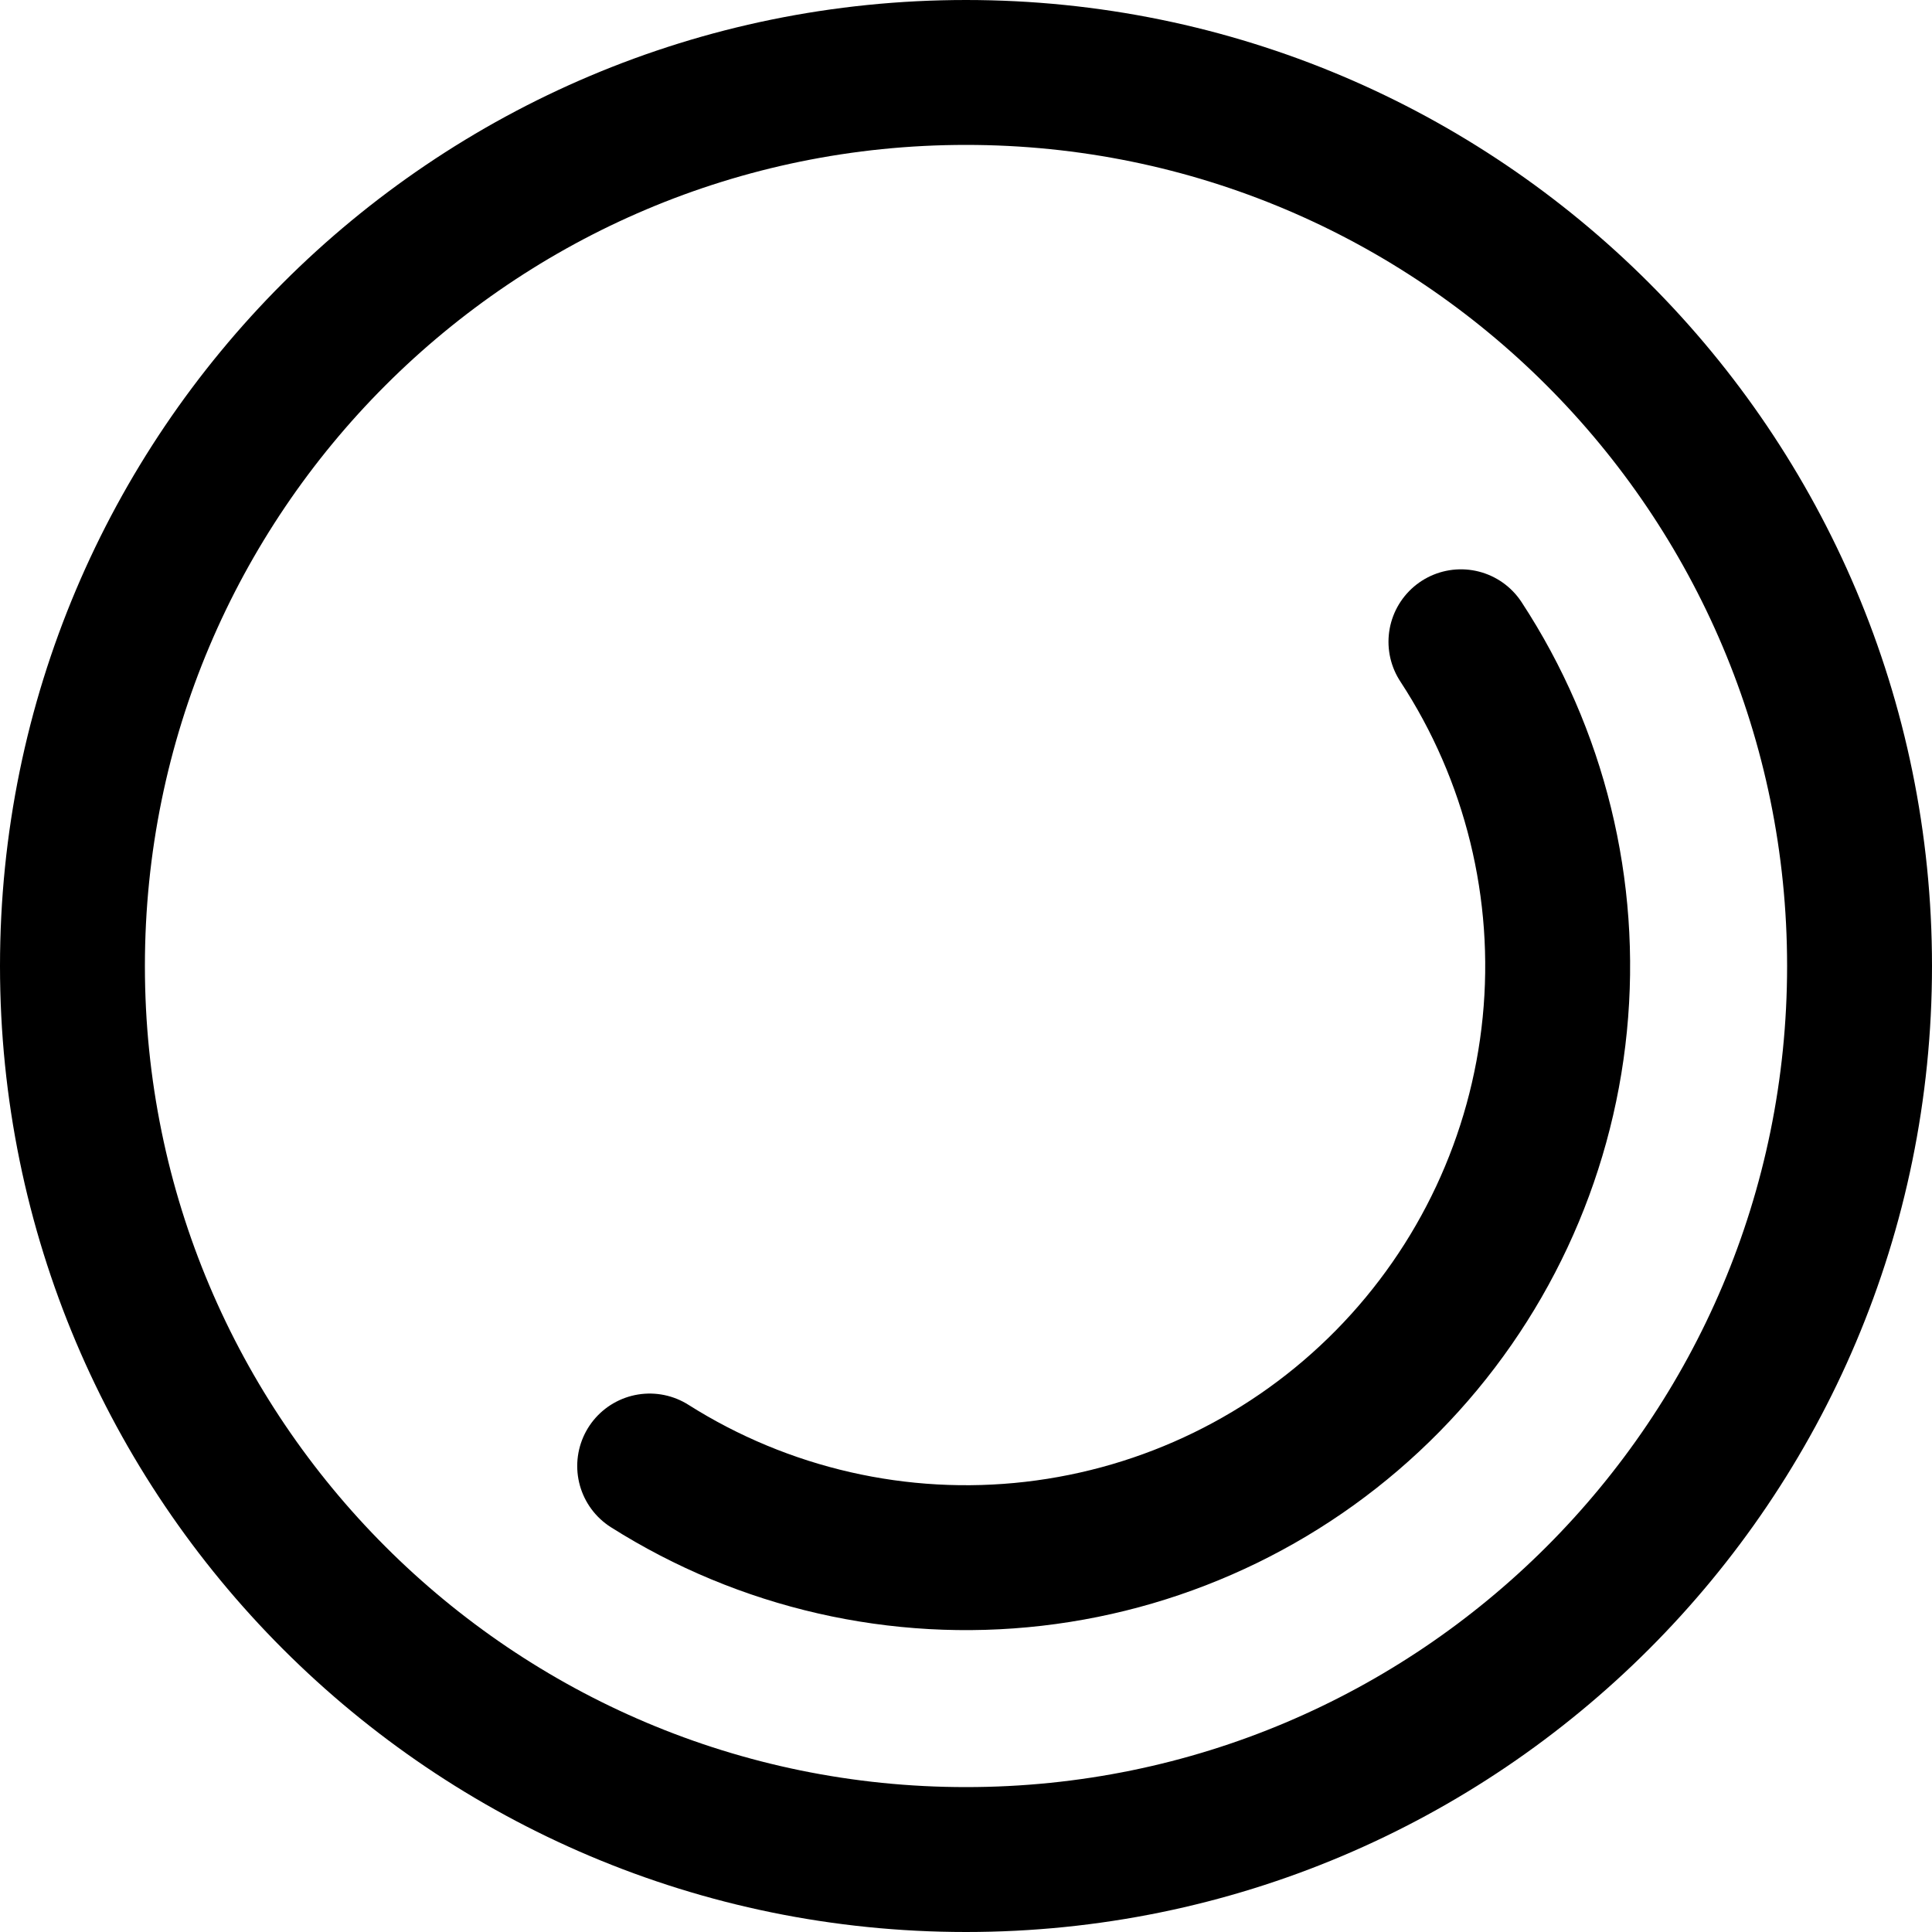
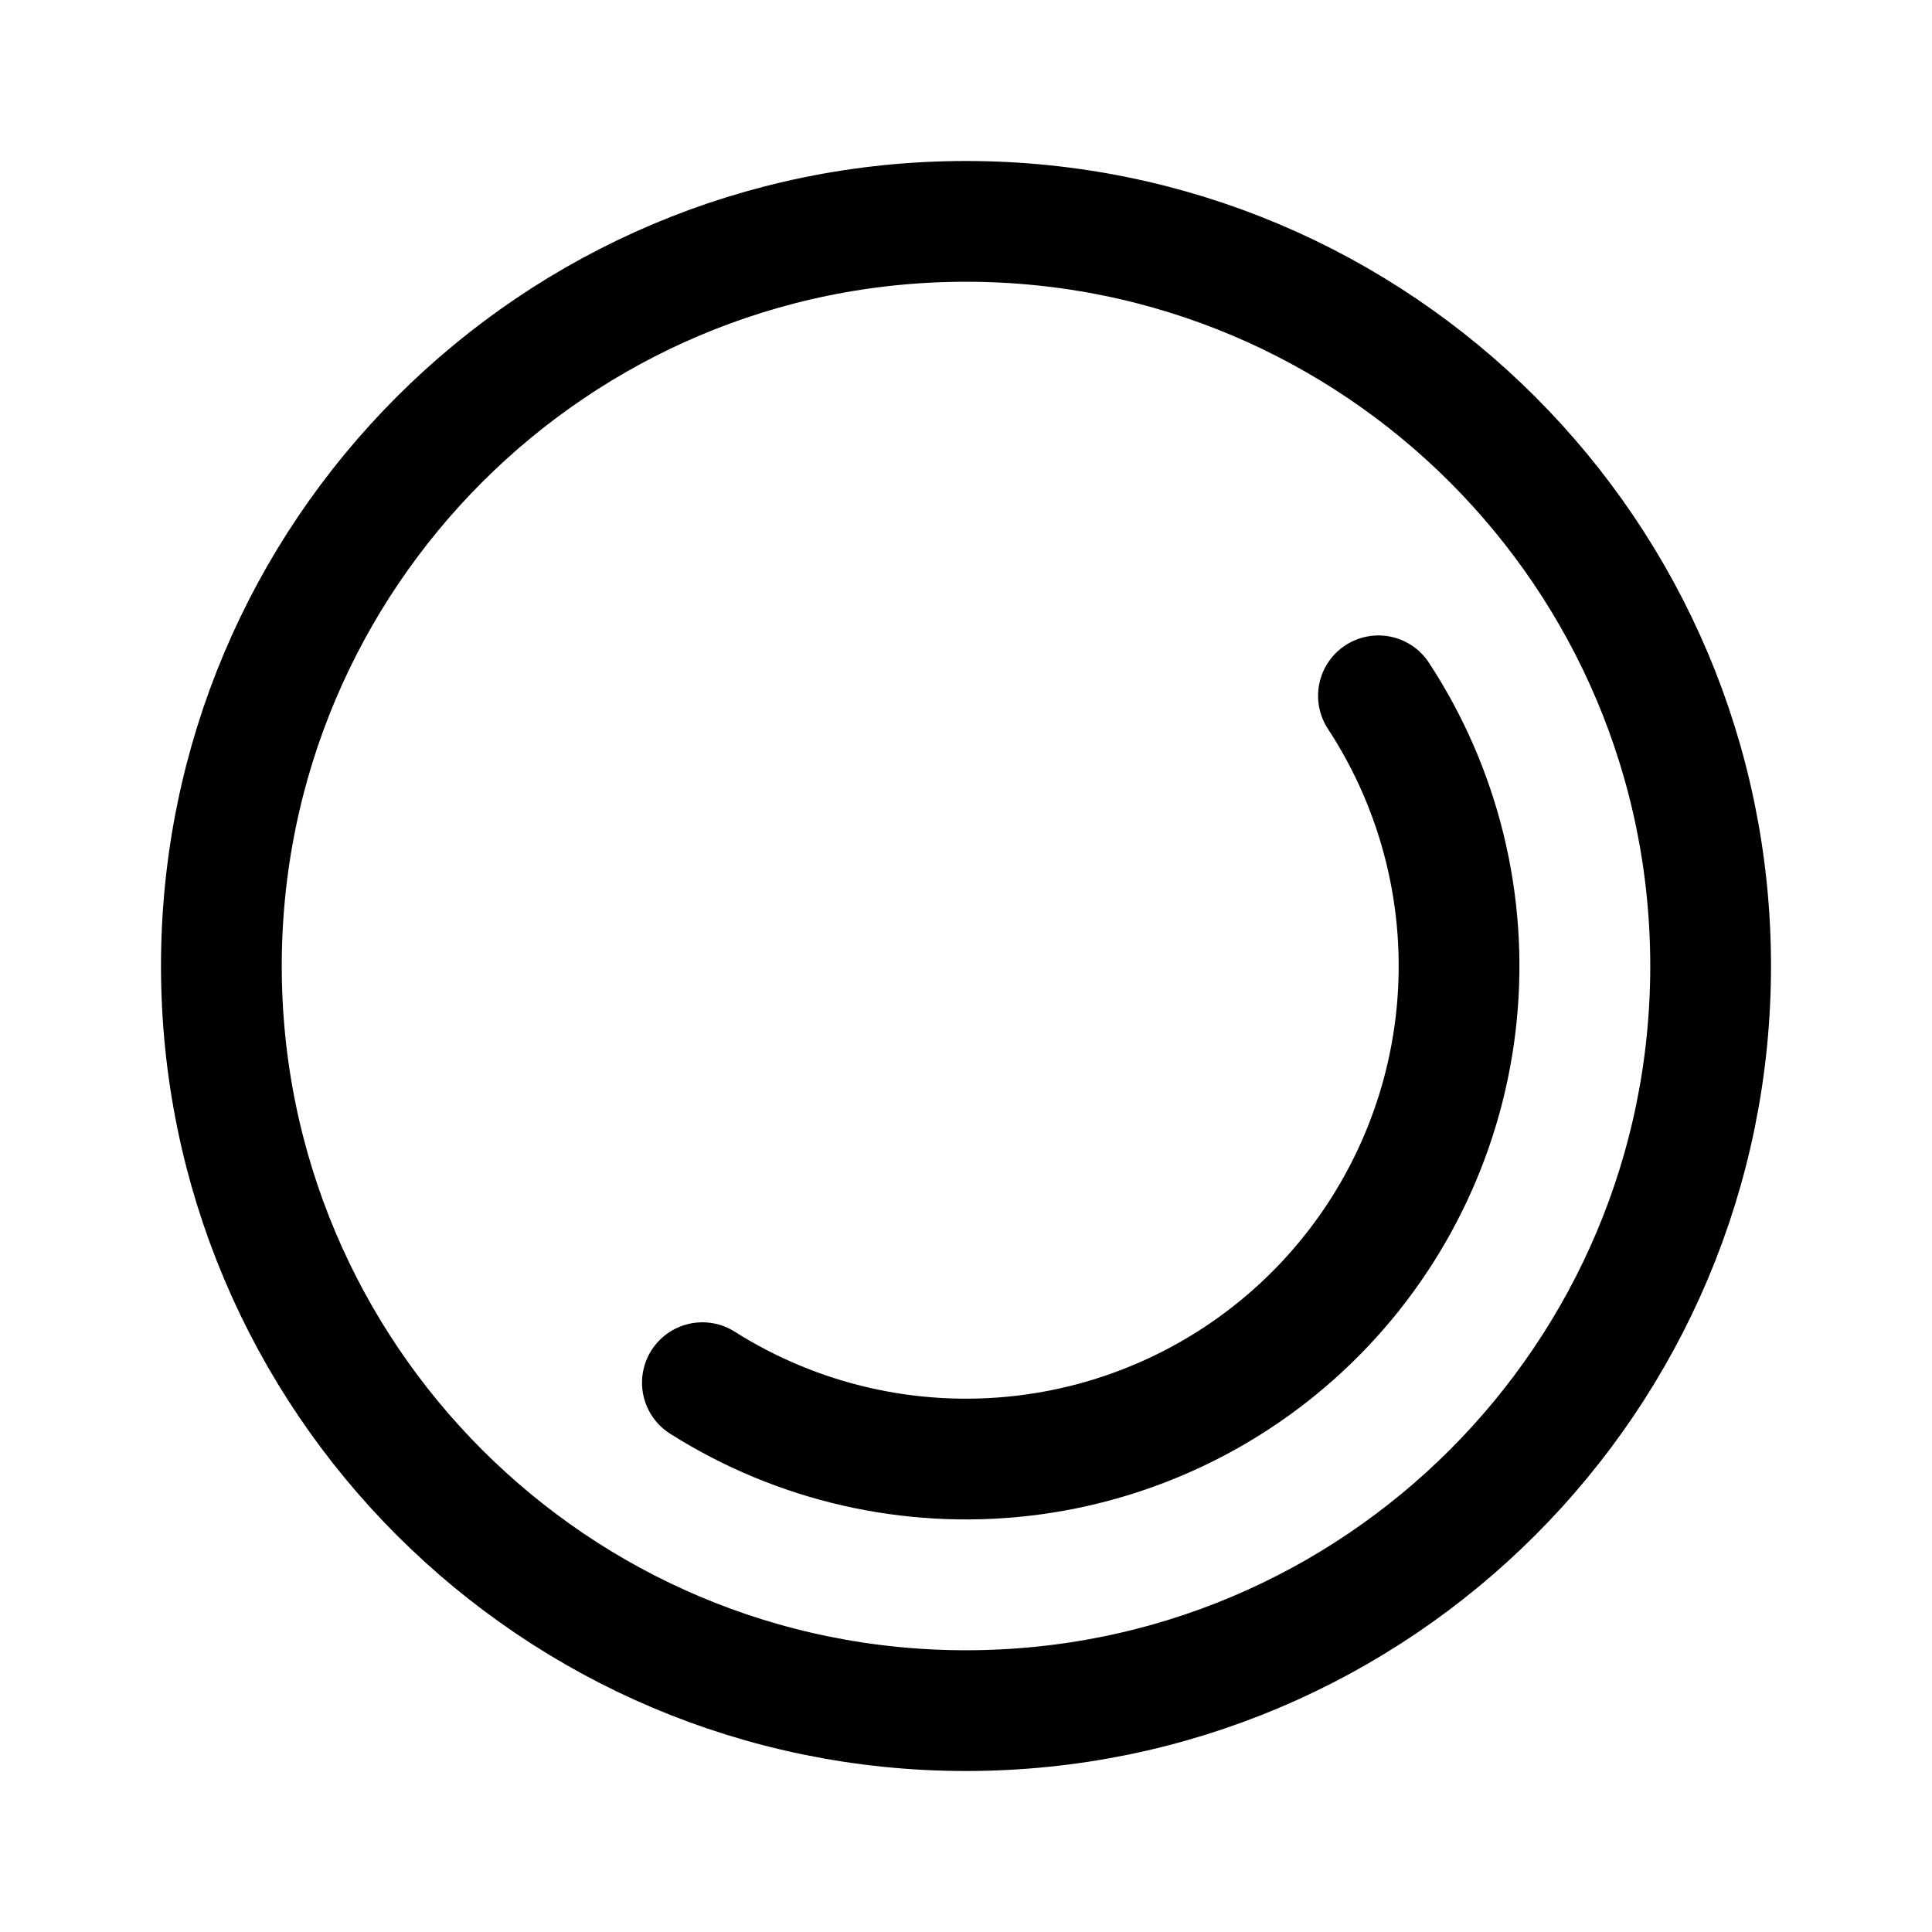
- <svg xmlns="http://www.w3.org/2000/svg" width="160" height="160" viewBox="0 0 160 160" fill="none">
-   <circle cx="80" cy="80" r="74" stroke="black" stroke-width="12" />
-   <path d="M120.988 53.149C127.122 62.511 129.865 73.692 128.761 84.831C127.658 95.969 122.774 106.394 114.922 114.372C107.071 122.349 96.725 127.398 85.605 128.678C74.486 129.959 63.263 127.394 53.803 121.409" stroke="black" stroke-width="12" stroke-linecap="round" stroke-linejoin="round" />
+ <svg xmlns="http://www.w3.org/2000/svg" width="192" height="192" viewBox="0 0 192 192" fill="none">
+   <circle cx="96" cy="96" r="74" stroke="black" stroke-width="12" />
+   <path d="M136.988 69.149C143.122 78.511 145.865 89.692 144.761 100.831C143.658 111.969 138.774 122.394 130.922 130.372C123.071 138.349 112.725 143.398 101.605 144.678C90.486 145.959 79.263 143.394 69.803 137.409" stroke="black" stroke-width="12" stroke-linecap="round" stroke-linejoin="round" />
</svg>
